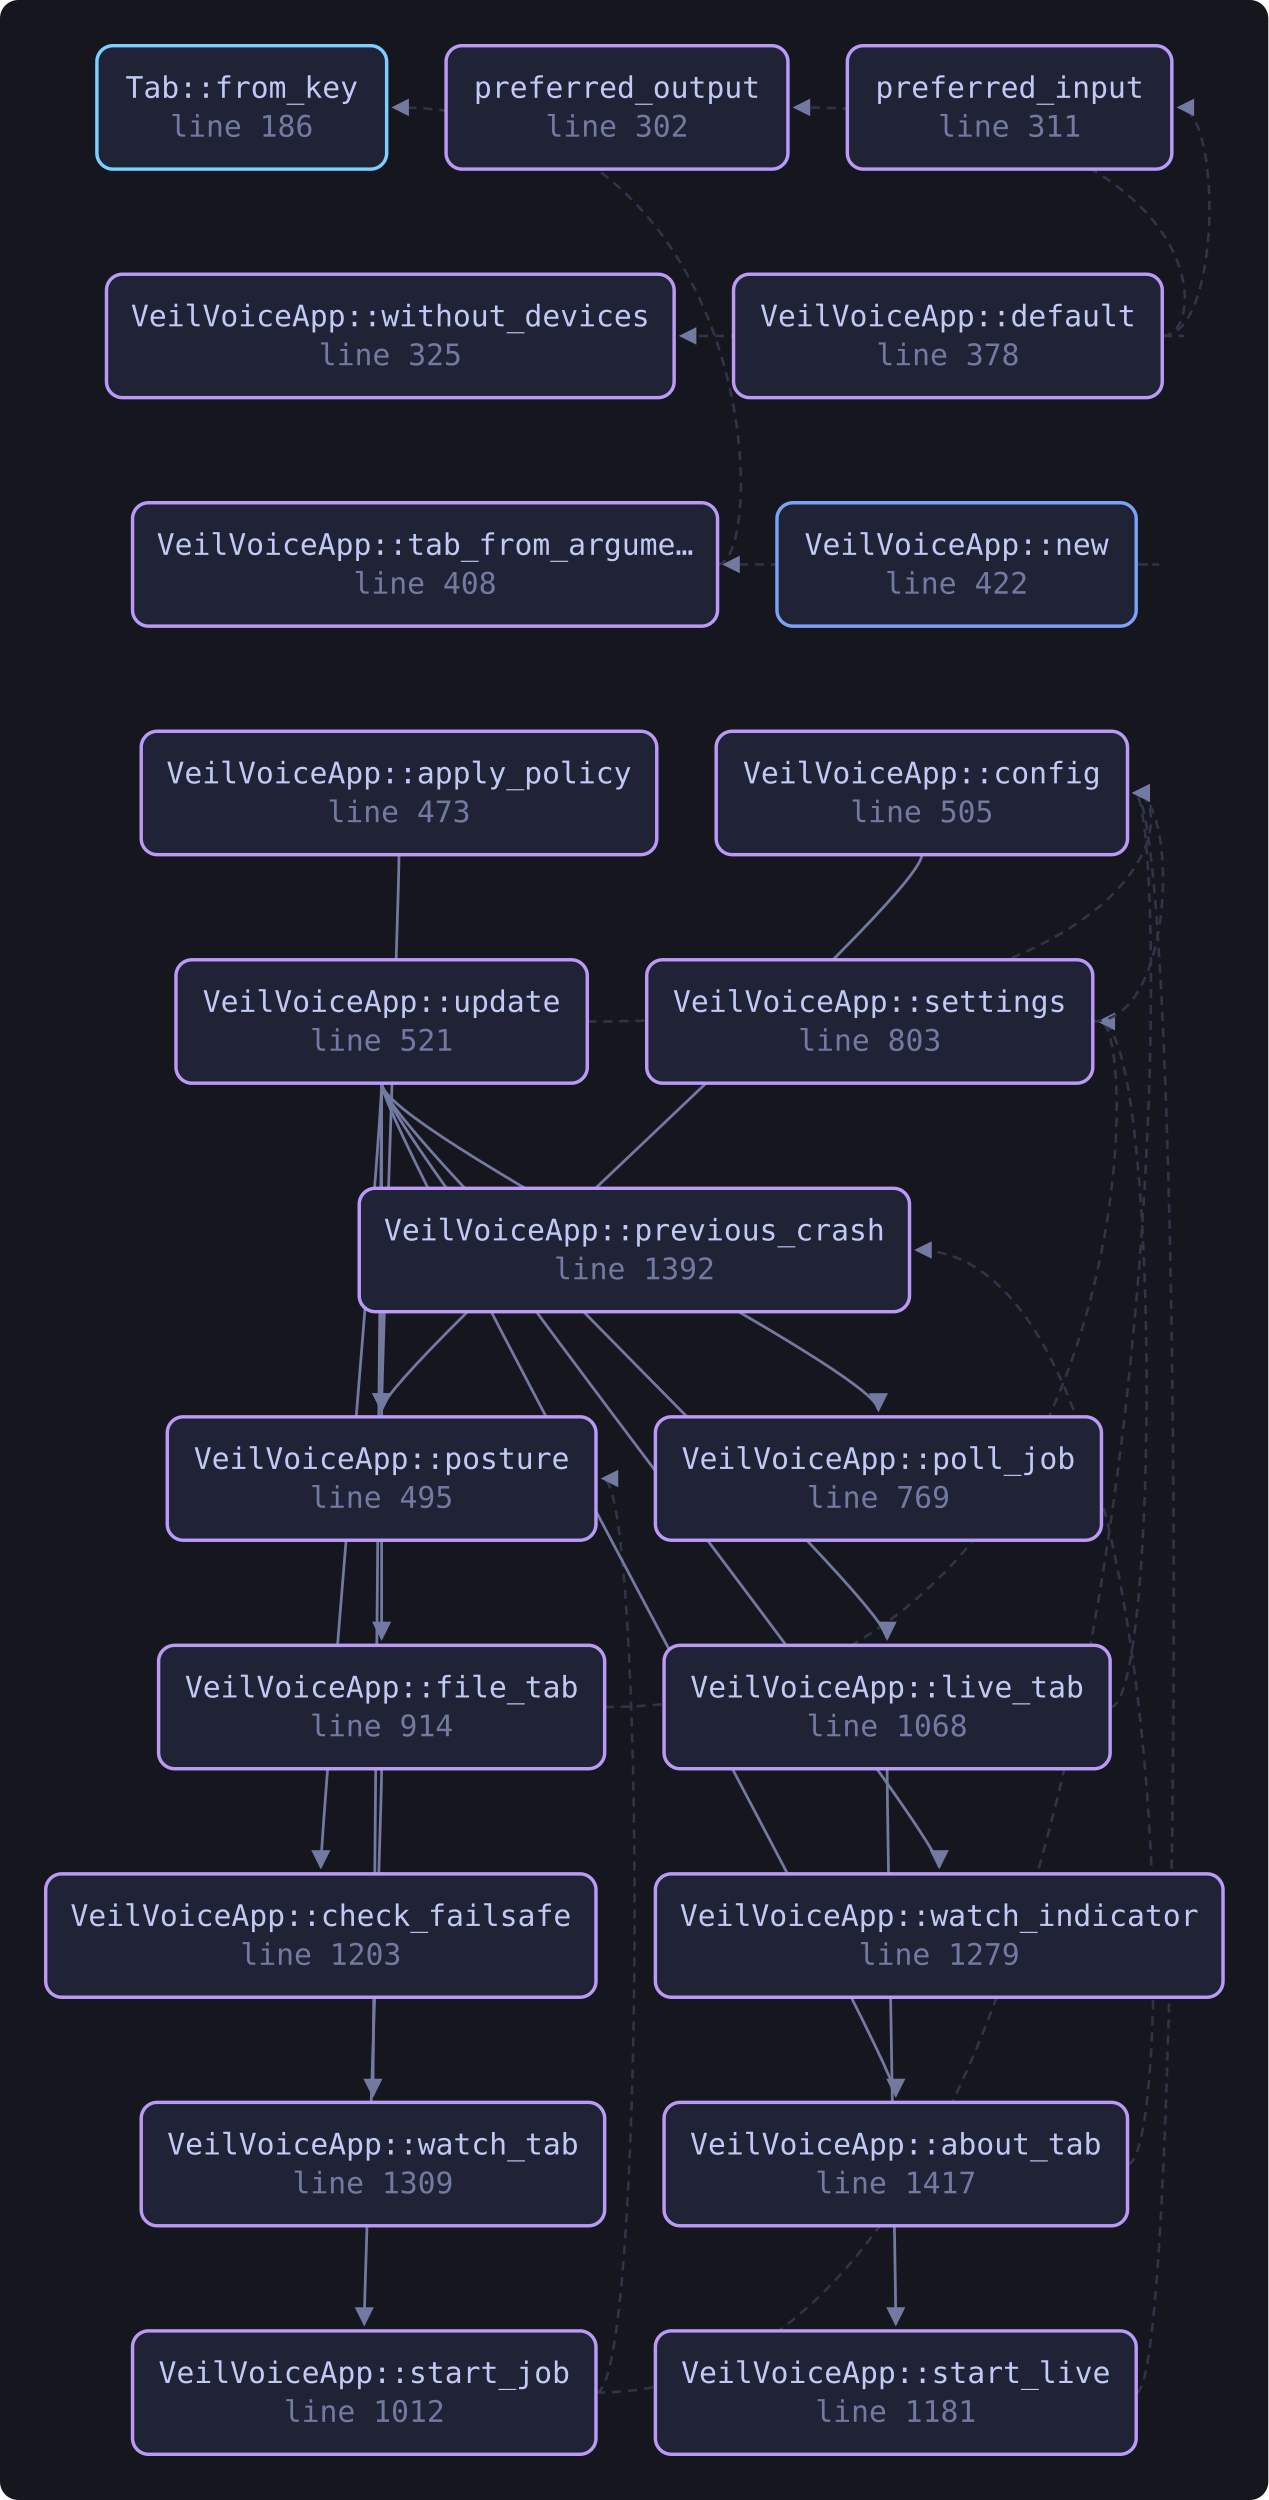
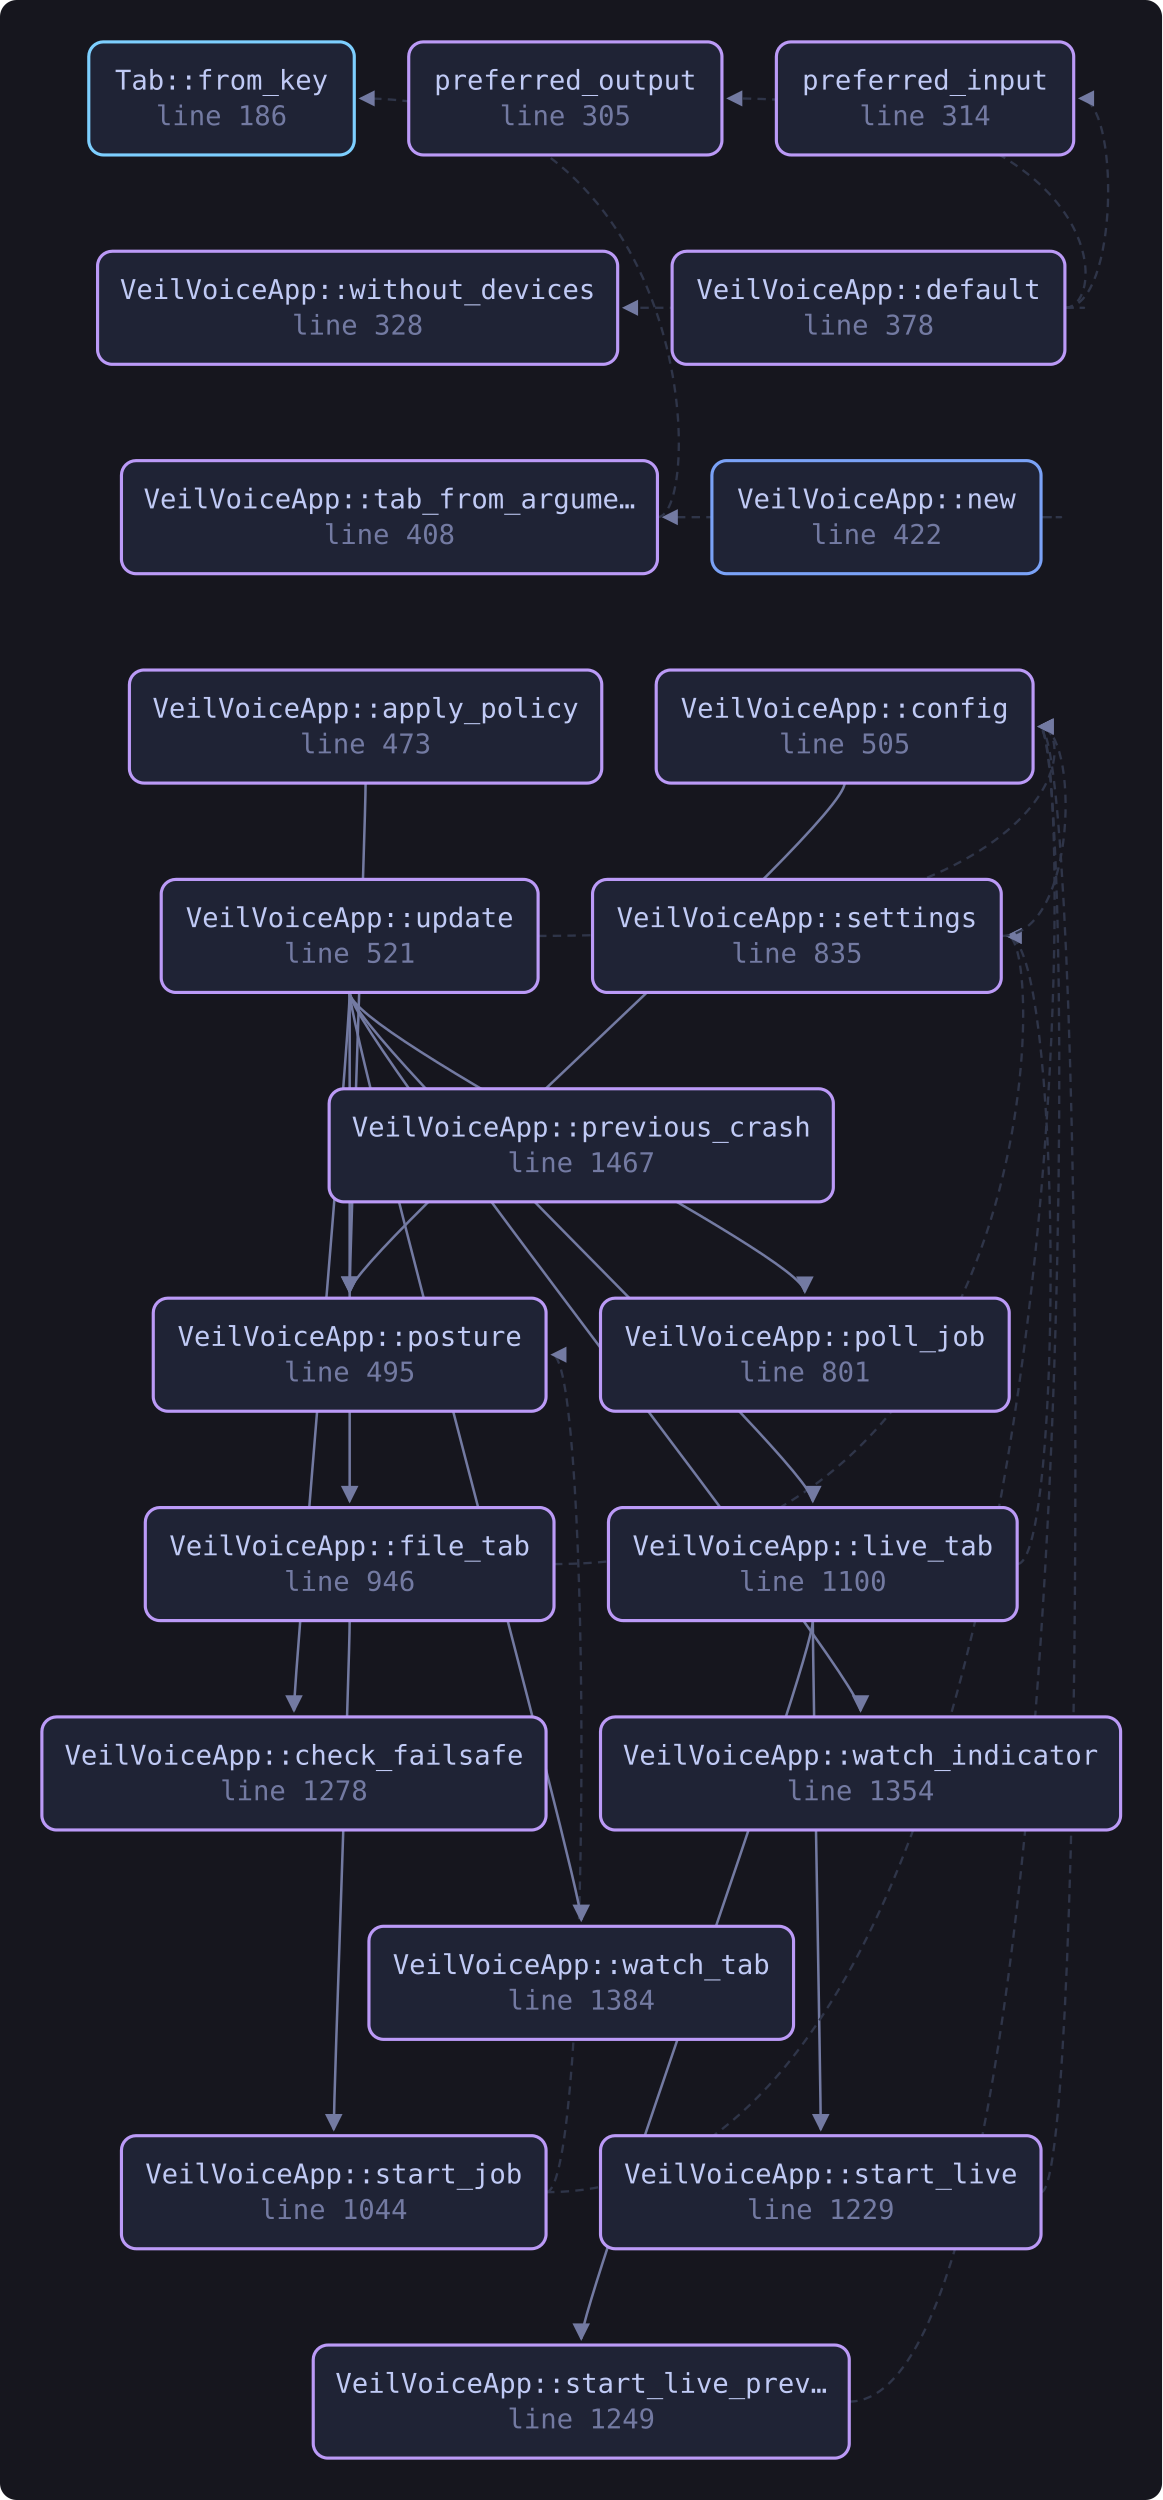
- <svg xmlns="http://www.w3.org/2000/svg" viewBox="0 0 555 1094" width="555" height="1094" style="max-width:100%;height:auto" role="img" aria-label="flowchart">
+ <svg xmlns="http://www.w3.org/2000/svg" viewBox="0 0 555 1194" width="555" height="1194" style="max-width:100%;height:auto" role="img" aria-label="flowchart">
  <defs>
    <marker id="a" viewBox="0 0 8 8" refX="7" refY="4" markerWidth="7" markerHeight="7" orient="auto-start-reverse">
      <path d="M0 0 L8 4 L0 8 z" fill="var(--muted, #737aa2)" />
    </marker>
  </defs>
-   <rect x="0" y="0" width="555" height="1094" fill="var(--bg-inset, #16161e)" rx="8" />
-   <path d="M493.4 947.0 C 515.4 947.0, 515.4 547.0, 401.0 547.0" fill="none" stroke="var(--border, #2f3549)" stroke-width="1.1" stroke-dasharray="4 3" marker-end="url(#a)" />
+   <rect x="0" y="0" width="555" height="1194" fill="var(--bg-inset, #16161e)" rx="8" />
  <path d="M174.6 374.0 C 174.6 394.0, 167.0 600.0, 167.0 617.0" fill="none" stroke="var(--muted, #737aa2)" stroke-width="1.2" marker-end="url(#a)" />
  <path d="M403.4 374.0 C 403.4 394.0, 167.0 600.0, 167.0 617.0" fill="none" stroke="var(--muted, #737aa2)" stroke-width="1.2" marker-end="url(#a)" />
  <path d="M508.6 147.0 C 534.8 147.0, 534.8 47.0, 515.8 47.0" fill="none" stroke="var(--border, #2f3549)" stroke-width="1.1" stroke-dasharray="4 3" marker-end="url(#a)" />
  <path d="M508.6 147.0 C 530.6 147.0, 530.6 47.0, 347.8 47.0" fill="none" stroke="var(--border, #2f3549)" stroke-width="1.1" stroke-dasharray="4 3" marker-end="url(#a)" />
  <path d="M508.6 147.0 C 530.6 147.0, 530.6 147.0, 298.0 147.0" fill="none" stroke="var(--border, #2f3549)" stroke-width="1.1" stroke-dasharray="4 3" marker-end="url(#a)" />
  <path d="M264.6 747.0 C 500.2 747.0, 500.2 447.0, 481.2 447.0" fill="none" stroke="var(--border, #2f3549)" stroke-width="1.1" stroke-dasharray="4 3" marker-end="url(#a)" />
  <path d="M167.0 774.0 C 167.0 794.0, 159.4 1000.0, 159.4 1017.0" fill="none" stroke="var(--muted, #737aa2)" stroke-width="1.2" marker-end="url(#a)" />
  <path d="M485.8 747.0 C 507.8 747.0, 507.8 447.0, 481.2 447.0" fill="none" stroke="var(--border, #2f3549)" stroke-width="1.1" stroke-dasharray="4 3" marker-end="url(#a)" />
  <path d="M388.2 774.0 C 388.2 794.0, 392.0 1000.0, 392.0 1017.0" fill="none" stroke="var(--muted, #737aa2)" stroke-width="1.2" marker-end="url(#a)" />
+   <path d="M388.2 774.0 C 388.2 794.0, 277.6 1100.0, 277.6 1117.0" fill="none" stroke="var(--muted, #737aa2)" stroke-width="1.2" marker-end="url(#a)" />
  <path d="M497.2 247.0 C 519.2 247.0, 519.2 247.0, 317.0 247.0" fill="none" stroke="var(--border, #2f3549)" stroke-width="1.1" stroke-dasharray="4 3" marker-end="url(#a)" />
  <path d="M478.2 447.0 C 515.4 447.0, 515.4 347.0, 496.4 347.0" fill="none" stroke="var(--border, #2f3549)" stroke-width="1.1" stroke-dasharray="4 3" marker-end="url(#a)" />
  <path d="M260.8 1047.0 C 515.4 1047.0, 515.4 347.0, 496.4 347.0" fill="none" stroke="var(--border, #2f3549)" stroke-width="1.1" stroke-dasharray="4 3" marker-end="url(#a)" />
  <path d="M260.8 1047.0 C 282.8 1047.0, 282.8 647.0, 263.8 647.0" fill="none" stroke="var(--border, #2f3549)" stroke-width="1.1" stroke-dasharray="4 3" marker-end="url(#a)" />
  <path d="M497.2 1047.0 C 519.2 1047.0, 519.2 347.0, 496.4 347.0" fill="none" stroke="var(--border, #2f3549)" stroke-width="1.1" stroke-dasharray="4 3" marker-end="url(#a)" />
+   <path d="M405.6 1147.0 C 515.4 1147.0, 515.4 347.0, 496.4 347.0" fill="none" stroke="var(--border, #2f3549)" stroke-width="1.1" stroke-dasharray="4 3" marker-end="url(#a)" />
  <path d="M314.0 247.0 C 336.0 247.0, 336.0 47.0, 172.2 47.0" fill="none" stroke="var(--border, #2f3549)" stroke-width="1.1" stroke-dasharray="4 3" marker-end="url(#a)" />
-   <path d="M167.0 474.0 C 167.0 494.0, 392.0 900.0, 392.0 917.0" fill="none" stroke="var(--muted, #737aa2)" stroke-width="1.2" marker-end="url(#a)" />
  <path d="M167.0 474.0 C 167.0 494.0, 140.4 800.0, 140.4 817.0" fill="none" stroke="var(--muted, #737aa2)" stroke-width="1.2" marker-end="url(#a)" />
  <path d="M257.0 447.0 C 515.4 447.0, 515.4 347.0, 496.4 347.0" fill="none" stroke="var(--border, #2f3549)" stroke-width="1.1" stroke-dasharray="4 3" marker-end="url(#a)" />
  <path d="M167.0 474.0 C 167.0 494.0, 167.0 700.0, 167.0 717.0" fill="none" stroke="var(--muted, #737aa2)" stroke-width="1.2" marker-end="url(#a)" />
  <path d="M167.0 474.0 C 167.0 494.0, 388.2 700.0, 388.2 717.0" fill="none" stroke="var(--muted, #737aa2)" stroke-width="1.2" marker-end="url(#a)" />
  <path d="M167.0 474.0 C 167.0 494.0, 384.4 600.0, 384.4 617.0" fill="none" stroke="var(--muted, #737aa2)" stroke-width="1.2" marker-end="url(#a)" />
  <path d="M167.0 474.0 C 167.0 494.0, 411.0 800.0, 411.0 817.0" fill="none" stroke="var(--muted, #737aa2)" stroke-width="1.2" marker-end="url(#a)" />
-   <path d="M167.0 474.0 C 167.0 494.0, 163.2 900.0, 163.2 917.0" fill="none" stroke="var(--muted, #737aa2)" stroke-width="1.2" marker-end="url(#a)" />
+   <path d="M167.0 474.0 C 167.0 494.0, 277.6 900.0, 277.6 917.0" fill="none" stroke="var(--muted, #737aa2)" stroke-width="1.2" marker-end="url(#a)" />
  <a href="https://github.com/tilas01/veilvoice/blob/main/crates/veilvoice-gui/src/app.rs#L186" target="_blank" rel="noopener noreferrer">
    <rect x="42.4" y="20.0" width="126.8" height="54.0" rx="7" fill="var(--bg-soft, #1f2335)" stroke="var(--cyan, #7dcfff)" stroke-width="1.5" />
    <text x="105.8" y="42.8" font-family="ui-monospace, SFMono-Regular, Menlo, Consolas, monospace" font-size="13" fill="var(--fg, #c0caf5)" text-anchor="middle">Tab::from_key</text>
    <text x="105.8" y="59.8" font-family="ui-monospace, SFMono-Regular, Menlo, Consolas, monospace" font-size="13" fill="var(--muted, #737aa2)" text-anchor="middle">line 186</text>
  </a>
-   <a href="https://github.com/tilas01/veilvoice/blob/main/crates/veilvoice-gui/src/app.rs#L302" target="_blank" rel="noopener noreferrer">
+   <a href="https://github.com/tilas01/veilvoice/blob/main/crates/veilvoice-gui/src/app.rs#L305" target="_blank" rel="noopener noreferrer">
    <rect x="195.2" y="20.0" width="149.6" height="54.0" rx="7" fill="var(--bg-soft, #1f2335)" stroke="var(--accent-2, #bb9af7)" stroke-width="1.5" />
    <text x="270.0" y="42.8" font-family="ui-monospace, SFMono-Regular, Menlo, Consolas, monospace" font-size="13" fill="var(--fg, #c0caf5)" text-anchor="middle">preferred_output</text>
-     <text x="270.0" y="59.8" font-family="ui-monospace, SFMono-Regular, Menlo, Consolas, monospace" font-size="13" fill="var(--muted, #737aa2)" text-anchor="middle">line 302</text>
+     <text x="270.0" y="59.8" font-family="ui-monospace, SFMono-Regular, Menlo, Consolas, monospace" font-size="13" fill="var(--muted, #737aa2)" text-anchor="middle">line 305</text>
  </a>
-   <a href="https://github.com/tilas01/veilvoice/blob/main/crates/veilvoice-gui/src/app.rs#L311" target="_blank" rel="noopener noreferrer">
+   <a href="https://github.com/tilas01/veilvoice/blob/main/crates/veilvoice-gui/src/app.rs#L314" target="_blank" rel="noopener noreferrer">
    <rect x="370.8" y="20.0" width="142.0" height="54.0" rx="7" fill="var(--bg-soft, #1f2335)" stroke="var(--accent-2, #bb9af7)" stroke-width="1.5" />
    <text x="441.8" y="42.8" font-family="ui-monospace, SFMono-Regular, Menlo, Consolas, monospace" font-size="13" fill="var(--fg, #c0caf5)" text-anchor="middle">preferred_input</text>
-     <text x="441.8" y="59.8" font-family="ui-monospace, SFMono-Regular, Menlo, Consolas, monospace" font-size="13" fill="var(--muted, #737aa2)" text-anchor="middle">line 311</text>
+     <text x="441.8" y="59.8" font-family="ui-monospace, SFMono-Regular, Menlo, Consolas, monospace" font-size="13" fill="var(--muted, #737aa2)" text-anchor="middle">line 314</text>
  </a>
-   <a href="https://github.com/tilas01/veilvoice/blob/main/crates/veilvoice-gui/src/app.rs#L325" target="_blank" rel="noopener noreferrer">
+   <a href="https://github.com/tilas01/veilvoice/blob/main/crates/veilvoice-gui/src/app.rs#L328" target="_blank" rel="noopener noreferrer">
    <rect x="46.6" y="120.0" width="248.4" height="54.0" rx="7" fill="var(--bg-soft, #1f2335)" stroke="var(--accent-2, #bb9af7)" stroke-width="1.5" />
    <text x="170.8" y="142.8" font-family="ui-monospace, SFMono-Regular, Menlo, Consolas, monospace" font-size="13" fill="var(--fg, #c0caf5)" text-anchor="middle">VeilVoiceApp::without_devices</text>
-     <text x="170.8" y="159.8" font-family="ui-monospace, SFMono-Regular, Menlo, Consolas, monospace" font-size="13" fill="var(--muted, #737aa2)" text-anchor="middle">line 325</text>
+     <text x="170.8" y="159.8" font-family="ui-monospace, SFMono-Regular, Menlo, Consolas, monospace" font-size="13" fill="var(--muted, #737aa2)" text-anchor="middle">line 328</text>
  </a>
  <a href="https://github.com/tilas01/veilvoice/blob/main/crates/veilvoice-gui/src/app.rs#L378" target="_blank" rel="noopener noreferrer">
    <rect x="321.0" y="120.0" width="187.6" height="54.0" rx="7" fill="var(--bg-soft, #1f2335)" stroke="var(--accent-2, #bb9af7)" stroke-width="1.5" />
    <text x="414.8" y="142.8" font-family="ui-monospace, SFMono-Regular, Menlo, Consolas, monospace" font-size="13" fill="var(--fg, #c0caf5)" text-anchor="middle">VeilVoiceApp::default</text>
    <text x="414.8" y="159.8" font-family="ui-monospace, SFMono-Regular, Menlo, Consolas, monospace" font-size="13" fill="var(--muted, #737aa2)" text-anchor="middle">line 378</text>
  </a>
  <a href="https://github.com/tilas01/veilvoice/blob/main/crates/veilvoice-gui/src/app.rs#L408" target="_blank" rel="noopener noreferrer">
    <rect x="58.0" y="220.0" width="256.0" height="54.0" rx="7" fill="var(--bg-soft, #1f2335)" stroke="var(--accent-2, #bb9af7)" stroke-width="1.5" />
    <text x="186.0" y="242.8" font-family="ui-monospace, SFMono-Regular, Menlo, Consolas, monospace" font-size="13" fill="var(--fg, #c0caf5)" text-anchor="middle">VeilVoiceApp::tab_from_argume…</text>
    <text x="186.0" y="259.8" font-family="ui-monospace, SFMono-Regular, Menlo, Consolas, monospace" font-size="13" fill="var(--muted, #737aa2)" text-anchor="middle">line 408</text>
  </a>
  <a href="https://github.com/tilas01/veilvoice/blob/main/crates/veilvoice-gui/src/app.rs#L422" target="_blank" rel="noopener noreferrer">
    <rect x="340.0" y="220.0" width="157.2" height="54.0" rx="7" fill="var(--bg-soft, #1f2335)" stroke="var(--accent, #7aa2f7)" stroke-width="1.5" />
    <text x="418.6" y="242.8" font-family="ui-monospace, SFMono-Regular, Menlo, Consolas, monospace" font-size="13" fill="var(--fg, #c0caf5)" text-anchor="middle">VeilVoiceApp::new</text>
    <text x="418.6" y="259.8" font-family="ui-monospace, SFMono-Regular, Menlo, Consolas, monospace" font-size="13" fill="var(--muted, #737aa2)" text-anchor="middle">line 422</text>
  </a>
  <a href="https://github.com/tilas01/veilvoice/blob/main/crates/veilvoice-gui/src/app.rs#L473" target="_blank" rel="noopener noreferrer">
    <rect x="61.8" y="320.0" width="225.6" height="54.0" rx="7" fill="var(--bg-soft, #1f2335)" stroke="var(--accent-2, #bb9af7)" stroke-width="1.5" />
    <text x="174.6" y="342.8" font-family="ui-monospace, SFMono-Regular, Menlo, Consolas, monospace" font-size="13" fill="var(--fg, #c0caf5)" text-anchor="middle">VeilVoiceApp::apply_policy</text>
    <text x="174.6" y="359.8" font-family="ui-monospace, SFMono-Regular, Menlo, Consolas, monospace" font-size="13" fill="var(--muted, #737aa2)" text-anchor="middle">line 473</text>
  </a>
  <a href="https://github.com/tilas01/veilvoice/blob/main/crates/veilvoice-gui/src/app.rs#L495" target="_blank" rel="noopener noreferrer">
    <rect x="73.2" y="620.0" width="187.6" height="54.0" rx="7" fill="var(--bg-soft, #1f2335)" stroke="var(--accent-2, #bb9af7)" stroke-width="1.5" />
    <text x="167.0" y="642.8" font-family="ui-monospace, SFMono-Regular, Menlo, Consolas, monospace" font-size="13" fill="var(--fg, #c0caf5)" text-anchor="middle">VeilVoiceApp::posture</text>
    <text x="167.0" y="659.8" font-family="ui-monospace, SFMono-Regular, Menlo, Consolas, monospace" font-size="13" fill="var(--muted, #737aa2)" text-anchor="middle">line 495</text>
  </a>
  <a href="https://github.com/tilas01/veilvoice/blob/main/crates/veilvoice-gui/src/app.rs#L505" target="_blank" rel="noopener noreferrer">
    <rect x="313.4" y="320.0" width="180.0" height="54.0" rx="7" fill="var(--bg-soft, #1f2335)" stroke="var(--accent-2, #bb9af7)" stroke-width="1.5" />
    <text x="403.4" y="342.8" font-family="ui-monospace, SFMono-Regular, Menlo, Consolas, monospace" font-size="13" fill="var(--fg, #c0caf5)" text-anchor="middle">VeilVoiceApp::config</text>
    <text x="403.4" y="359.8" font-family="ui-monospace, SFMono-Regular, Menlo, Consolas, monospace" font-size="13" fill="var(--muted, #737aa2)" text-anchor="middle">line 505</text>
  </a>
  <a href="https://github.com/tilas01/veilvoice/blob/main/crates/veilvoice-gui/src/app.rs#L521" target="_blank" rel="noopener noreferrer">
    <rect x="77.0" y="420.0" width="180.0" height="54.0" rx="7" fill="var(--bg-soft, #1f2335)" stroke="var(--accent-2, #bb9af7)" stroke-width="1.5" />
    <text x="167.0" y="442.8" font-family="ui-monospace, SFMono-Regular, Menlo, Consolas, monospace" font-size="13" fill="var(--fg, #c0caf5)" text-anchor="middle">VeilVoiceApp::update</text>
    <text x="167.0" y="459.8" font-family="ui-monospace, SFMono-Regular, Menlo, Consolas, monospace" font-size="13" fill="var(--muted, #737aa2)" text-anchor="middle">line 521</text>
  </a>
-   <a href="https://github.com/tilas01/veilvoice/blob/main/crates/veilvoice-gui/src/app.rs#L769" target="_blank" rel="noopener noreferrer">
+   <a href="https://github.com/tilas01/veilvoice/blob/main/crates/veilvoice-gui/src/app.rs#L801" target="_blank" rel="noopener noreferrer">
    <rect x="286.8" y="620.0" width="195.2" height="54.0" rx="7" fill="var(--bg-soft, #1f2335)" stroke="var(--accent-2, #bb9af7)" stroke-width="1.5" />
    <text x="384.4" y="642.8" font-family="ui-monospace, SFMono-Regular, Menlo, Consolas, monospace" font-size="13" fill="var(--fg, #c0caf5)" text-anchor="middle">VeilVoiceApp::poll_job</text>
-     <text x="384.4" y="659.8" font-family="ui-monospace, SFMono-Regular, Menlo, Consolas, monospace" font-size="13" fill="var(--muted, #737aa2)" text-anchor="middle">line 769</text>
+     <text x="384.4" y="659.8" font-family="ui-monospace, SFMono-Regular, Menlo, Consolas, monospace" font-size="13" fill="var(--muted, #737aa2)" text-anchor="middle">line 801</text>
  </a>
-   <a href="https://github.com/tilas01/veilvoice/blob/main/crates/veilvoice-gui/src/app.rs#L803" target="_blank" rel="noopener noreferrer">
+   <a href="https://github.com/tilas01/veilvoice/blob/main/crates/veilvoice-gui/src/app.rs#L835" target="_blank" rel="noopener noreferrer">
    <rect x="283.0" y="420.0" width="195.2" height="54.0" rx="7" fill="var(--bg-soft, #1f2335)" stroke="var(--accent-2, #bb9af7)" stroke-width="1.5" />
    <text x="380.6" y="442.8" font-family="ui-monospace, SFMono-Regular, Menlo, Consolas, monospace" font-size="13" fill="var(--fg, #c0caf5)" text-anchor="middle">VeilVoiceApp::settings</text>
-     <text x="380.6" y="459.8" font-family="ui-monospace, SFMono-Regular, Menlo, Consolas, monospace" font-size="13" fill="var(--muted, #737aa2)" text-anchor="middle">line 803</text>
+     <text x="380.6" y="459.8" font-family="ui-monospace, SFMono-Regular, Menlo, Consolas, monospace" font-size="13" fill="var(--muted, #737aa2)" text-anchor="middle">line 835</text>
  </a>
-   <a href="https://github.com/tilas01/veilvoice/blob/main/crates/veilvoice-gui/src/app.rs#L914" target="_blank" rel="noopener noreferrer">
+   <a href="https://github.com/tilas01/veilvoice/blob/main/crates/veilvoice-gui/src/app.rs#L946" target="_blank" rel="noopener noreferrer">
    <rect x="69.4" y="720.0" width="195.2" height="54.0" rx="7" fill="var(--bg-soft, #1f2335)" stroke="var(--accent-2, #bb9af7)" stroke-width="1.5" />
    <text x="167.0" y="742.8" font-family="ui-monospace, SFMono-Regular, Menlo, Consolas, monospace" font-size="13" fill="var(--fg, #c0caf5)" text-anchor="middle">VeilVoiceApp::file_tab</text>
-     <text x="167.0" y="759.8" font-family="ui-monospace, SFMono-Regular, Menlo, Consolas, monospace" font-size="13" fill="var(--muted, #737aa2)" text-anchor="middle">line 914</text>
+     <text x="167.0" y="759.8" font-family="ui-monospace, SFMono-Regular, Menlo, Consolas, monospace" font-size="13" fill="var(--muted, #737aa2)" text-anchor="middle">line 946</text>
  </a>
-   <a href="https://github.com/tilas01/veilvoice/blob/main/crates/veilvoice-gui/src/app.rs#L1012" target="_blank" rel="noopener noreferrer">
+   <a href="https://github.com/tilas01/veilvoice/blob/main/crates/veilvoice-gui/src/app.rs#L1044" target="_blank" rel="noopener noreferrer">
    <rect x="58.0" y="1020.0" width="202.8" height="54.0" rx="7" fill="var(--bg-soft, #1f2335)" stroke="var(--accent-2, #bb9af7)" stroke-width="1.5" />
    <text x="159.4" y="1042.8" font-family="ui-monospace, SFMono-Regular, Menlo, Consolas, monospace" font-size="13" fill="var(--fg, #c0caf5)" text-anchor="middle">VeilVoiceApp::start_job</text>
-     <text x="159.4" y="1059.8" font-family="ui-monospace, SFMono-Regular, Menlo, Consolas, monospace" font-size="13" fill="var(--muted, #737aa2)" text-anchor="middle">line 1012</text>
+     <text x="159.4" y="1059.8" font-family="ui-monospace, SFMono-Regular, Menlo, Consolas, monospace" font-size="13" fill="var(--muted, #737aa2)" text-anchor="middle">line 1044</text>
  </a>
-   <a href="https://github.com/tilas01/veilvoice/blob/main/crates/veilvoice-gui/src/app.rs#L1068" target="_blank" rel="noopener noreferrer">
+   <a href="https://github.com/tilas01/veilvoice/blob/main/crates/veilvoice-gui/src/app.rs#L1100" target="_blank" rel="noopener noreferrer">
    <rect x="290.6" y="720.0" width="195.2" height="54.0" rx="7" fill="var(--bg-soft, #1f2335)" stroke="var(--accent-2, #bb9af7)" stroke-width="1.5" />
    <text x="388.2" y="742.8" font-family="ui-monospace, SFMono-Regular, Menlo, Consolas, monospace" font-size="13" fill="var(--fg, #c0caf5)" text-anchor="middle">VeilVoiceApp::live_tab</text>
-     <text x="388.2" y="759.8" font-family="ui-monospace, SFMono-Regular, Menlo, Consolas, monospace" font-size="13" fill="var(--muted, #737aa2)" text-anchor="middle">line 1068</text>
+     <text x="388.2" y="759.8" font-family="ui-monospace, SFMono-Regular, Menlo, Consolas, monospace" font-size="13" fill="var(--muted, #737aa2)" text-anchor="middle">line 1100</text>
  </a>
-   <a href="https://github.com/tilas01/veilvoice/blob/main/crates/veilvoice-gui/src/app.rs#L1181" target="_blank" rel="noopener noreferrer">
+   <a href="https://github.com/tilas01/veilvoice/blob/main/crates/veilvoice-gui/src/app.rs#L1229" target="_blank" rel="noopener noreferrer">
    <rect x="286.8" y="1020.0" width="210.4" height="54.0" rx="7" fill="var(--bg-soft, #1f2335)" stroke="var(--accent-2, #bb9af7)" stroke-width="1.5" />
    <text x="392.0" y="1042.8" font-family="ui-monospace, SFMono-Regular, Menlo, Consolas, monospace" font-size="13" fill="var(--fg, #c0caf5)" text-anchor="middle">VeilVoiceApp::start_live</text>
-     <text x="392.0" y="1059.8" font-family="ui-monospace, SFMono-Regular, Menlo, Consolas, monospace" font-size="13" fill="var(--muted, #737aa2)" text-anchor="middle">line 1181</text>
+     <text x="392.0" y="1059.8" font-family="ui-monospace, SFMono-Regular, Menlo, Consolas, monospace" font-size="13" fill="var(--muted, #737aa2)" text-anchor="middle">line 1229</text>
  </a>
-   <a href="https://github.com/tilas01/veilvoice/blob/main/crates/veilvoice-gui/src/app.rs#L1203" target="_blank" rel="noopener noreferrer">
+   <a href="https://github.com/tilas01/veilvoice/blob/main/crates/veilvoice-gui/src/app.rs#L1249" target="_blank" rel="noopener noreferrer">
+     <rect x="149.6" y="1120.0" width="256.0" height="54.0" rx="7" fill="var(--bg-soft, #1f2335)" stroke="var(--accent-2, #bb9af7)" stroke-width="1.5" />
+     <text x="277.6" y="1142.8" font-family="ui-monospace, SFMono-Regular, Menlo, Consolas, monospace" font-size="13" fill="var(--fg, #c0caf5)" text-anchor="middle">VeilVoiceApp::start_live_prev…</text>
+     <text x="277.6" y="1159.8" font-family="ui-monospace, SFMono-Regular, Menlo, Consolas, monospace" font-size="13" fill="var(--muted, #737aa2)" text-anchor="middle">line 1249</text>
+   </a>
+   <a href="https://github.com/tilas01/veilvoice/blob/main/crates/veilvoice-gui/src/app.rs#L1278" target="_blank" rel="noopener noreferrer">
    <rect x="20.0" y="820.0" width="240.8" height="54.0" rx="7" fill="var(--bg-soft, #1f2335)" stroke="var(--accent-2, #bb9af7)" stroke-width="1.5" />
    <text x="140.4" y="842.8" font-family="ui-monospace, SFMono-Regular, Menlo, Consolas, monospace" font-size="13" fill="var(--fg, #c0caf5)" text-anchor="middle">VeilVoiceApp::check_failsafe</text>
-     <text x="140.4" y="859.8" font-family="ui-monospace, SFMono-Regular, Menlo, Consolas, monospace" font-size="13" fill="var(--muted, #737aa2)" text-anchor="middle">line 1203</text>
+     <text x="140.4" y="859.8" font-family="ui-monospace, SFMono-Regular, Menlo, Consolas, monospace" font-size="13" fill="var(--muted, #737aa2)" text-anchor="middle">line 1278</text>
  </a>
-   <a href="https://github.com/tilas01/veilvoice/blob/main/crates/veilvoice-gui/src/app.rs#L1279" target="_blank" rel="noopener noreferrer">
+   <a href="https://github.com/tilas01/veilvoice/blob/main/crates/veilvoice-gui/src/app.rs#L1354" target="_blank" rel="noopener noreferrer">
    <rect x="286.8" y="820.0" width="248.4" height="54.0" rx="7" fill="var(--bg-soft, #1f2335)" stroke="var(--accent-2, #bb9af7)" stroke-width="1.5" />
    <text x="411.0" y="842.8" font-family="ui-monospace, SFMono-Regular, Menlo, Consolas, monospace" font-size="13" fill="var(--fg, #c0caf5)" text-anchor="middle">VeilVoiceApp::watch_indicator</text>
-     <text x="411.0" y="859.8" font-family="ui-monospace, SFMono-Regular, Menlo, Consolas, monospace" font-size="13" fill="var(--muted, #737aa2)" text-anchor="middle">line 1279</text>
+     <text x="411.0" y="859.8" font-family="ui-monospace, SFMono-Regular, Menlo, Consolas, monospace" font-size="13" fill="var(--muted, #737aa2)" text-anchor="middle">line 1354</text>
  </a>
-   <a href="https://github.com/tilas01/veilvoice/blob/main/crates/veilvoice-gui/src/app.rs#L1309" target="_blank" rel="noopener noreferrer">
-     <rect x="61.8" y="920.0" width="202.8" height="54.0" rx="7" fill="var(--bg-soft, #1f2335)" stroke="var(--accent-2, #bb9af7)" stroke-width="1.5" />
-     <text x="163.2" y="942.8" font-family="ui-monospace, SFMono-Regular, Menlo, Consolas, monospace" font-size="13" fill="var(--fg, #c0caf5)" text-anchor="middle">VeilVoiceApp::watch_tab</text>
-     <text x="163.2" y="959.8" font-family="ui-monospace, SFMono-Regular, Menlo, Consolas, monospace" font-size="13" fill="var(--muted, #737aa2)" text-anchor="middle">line 1309</text>
+   <a href="https://github.com/tilas01/veilvoice/blob/main/crates/veilvoice-gui/src/app.rs#L1384" target="_blank" rel="noopener noreferrer">
+     <rect x="176.2" y="920.0" width="202.8" height="54.0" rx="7" fill="var(--bg-soft, #1f2335)" stroke="var(--accent-2, #bb9af7)" stroke-width="1.5" />
+     <text x="277.6" y="942.8" font-family="ui-monospace, SFMono-Regular, Menlo, Consolas, monospace" font-size="13" fill="var(--fg, #c0caf5)" text-anchor="middle">VeilVoiceApp::watch_tab</text>
+     <text x="277.6" y="959.8" font-family="ui-monospace, SFMono-Regular, Menlo, Consolas, monospace" font-size="13" fill="var(--muted, #737aa2)" text-anchor="middle">line 1384</text>
  </a>
-   <a href="https://github.com/tilas01/veilvoice/blob/main/crates/veilvoice-gui/src/app.rs#L1392" target="_blank" rel="noopener noreferrer">
+   <a href="https://github.com/tilas01/veilvoice/blob/main/crates/veilvoice-gui/src/app.rs#L1467" target="_blank" rel="noopener noreferrer">
    <rect x="157.2" y="520.0" width="240.8" height="54.0" rx="7" fill="var(--bg-soft, #1f2335)" stroke="var(--accent-2, #bb9af7)" stroke-width="1.5" />
    <text x="277.6" y="542.8" font-family="ui-monospace, SFMono-Regular, Menlo, Consolas, monospace" font-size="13" fill="var(--fg, #c0caf5)" text-anchor="middle">VeilVoiceApp::previous_crash</text>
-     <text x="277.6" y="559.8" font-family="ui-monospace, SFMono-Regular, Menlo, Consolas, monospace" font-size="13" fill="var(--muted, #737aa2)" text-anchor="middle">line 1392</text>
-   </a>
-   <a href="https://github.com/tilas01/veilvoice/blob/main/crates/veilvoice-gui/src/app.rs#L1417" target="_blank" rel="noopener noreferrer">
-     <rect x="290.6" y="920.0" width="202.8" height="54.0" rx="7" fill="var(--bg-soft, #1f2335)" stroke="var(--accent-2, #bb9af7)" stroke-width="1.5" />
-     <text x="392.0" y="942.8" font-family="ui-monospace, SFMono-Regular, Menlo, Consolas, monospace" font-size="13" fill="var(--fg, #c0caf5)" text-anchor="middle">VeilVoiceApp::about_tab</text>
-     <text x="392.0" y="959.8" font-family="ui-monospace, SFMono-Regular, Menlo, Consolas, monospace" font-size="13" fill="var(--muted, #737aa2)" text-anchor="middle">line 1417</text>
+     <text x="277.6" y="559.8" font-family="ui-monospace, SFMono-Regular, Menlo, Consolas, monospace" font-size="13" fill="var(--muted, #737aa2)" text-anchor="middle">line 1467</text>
  </a>
</svg>
